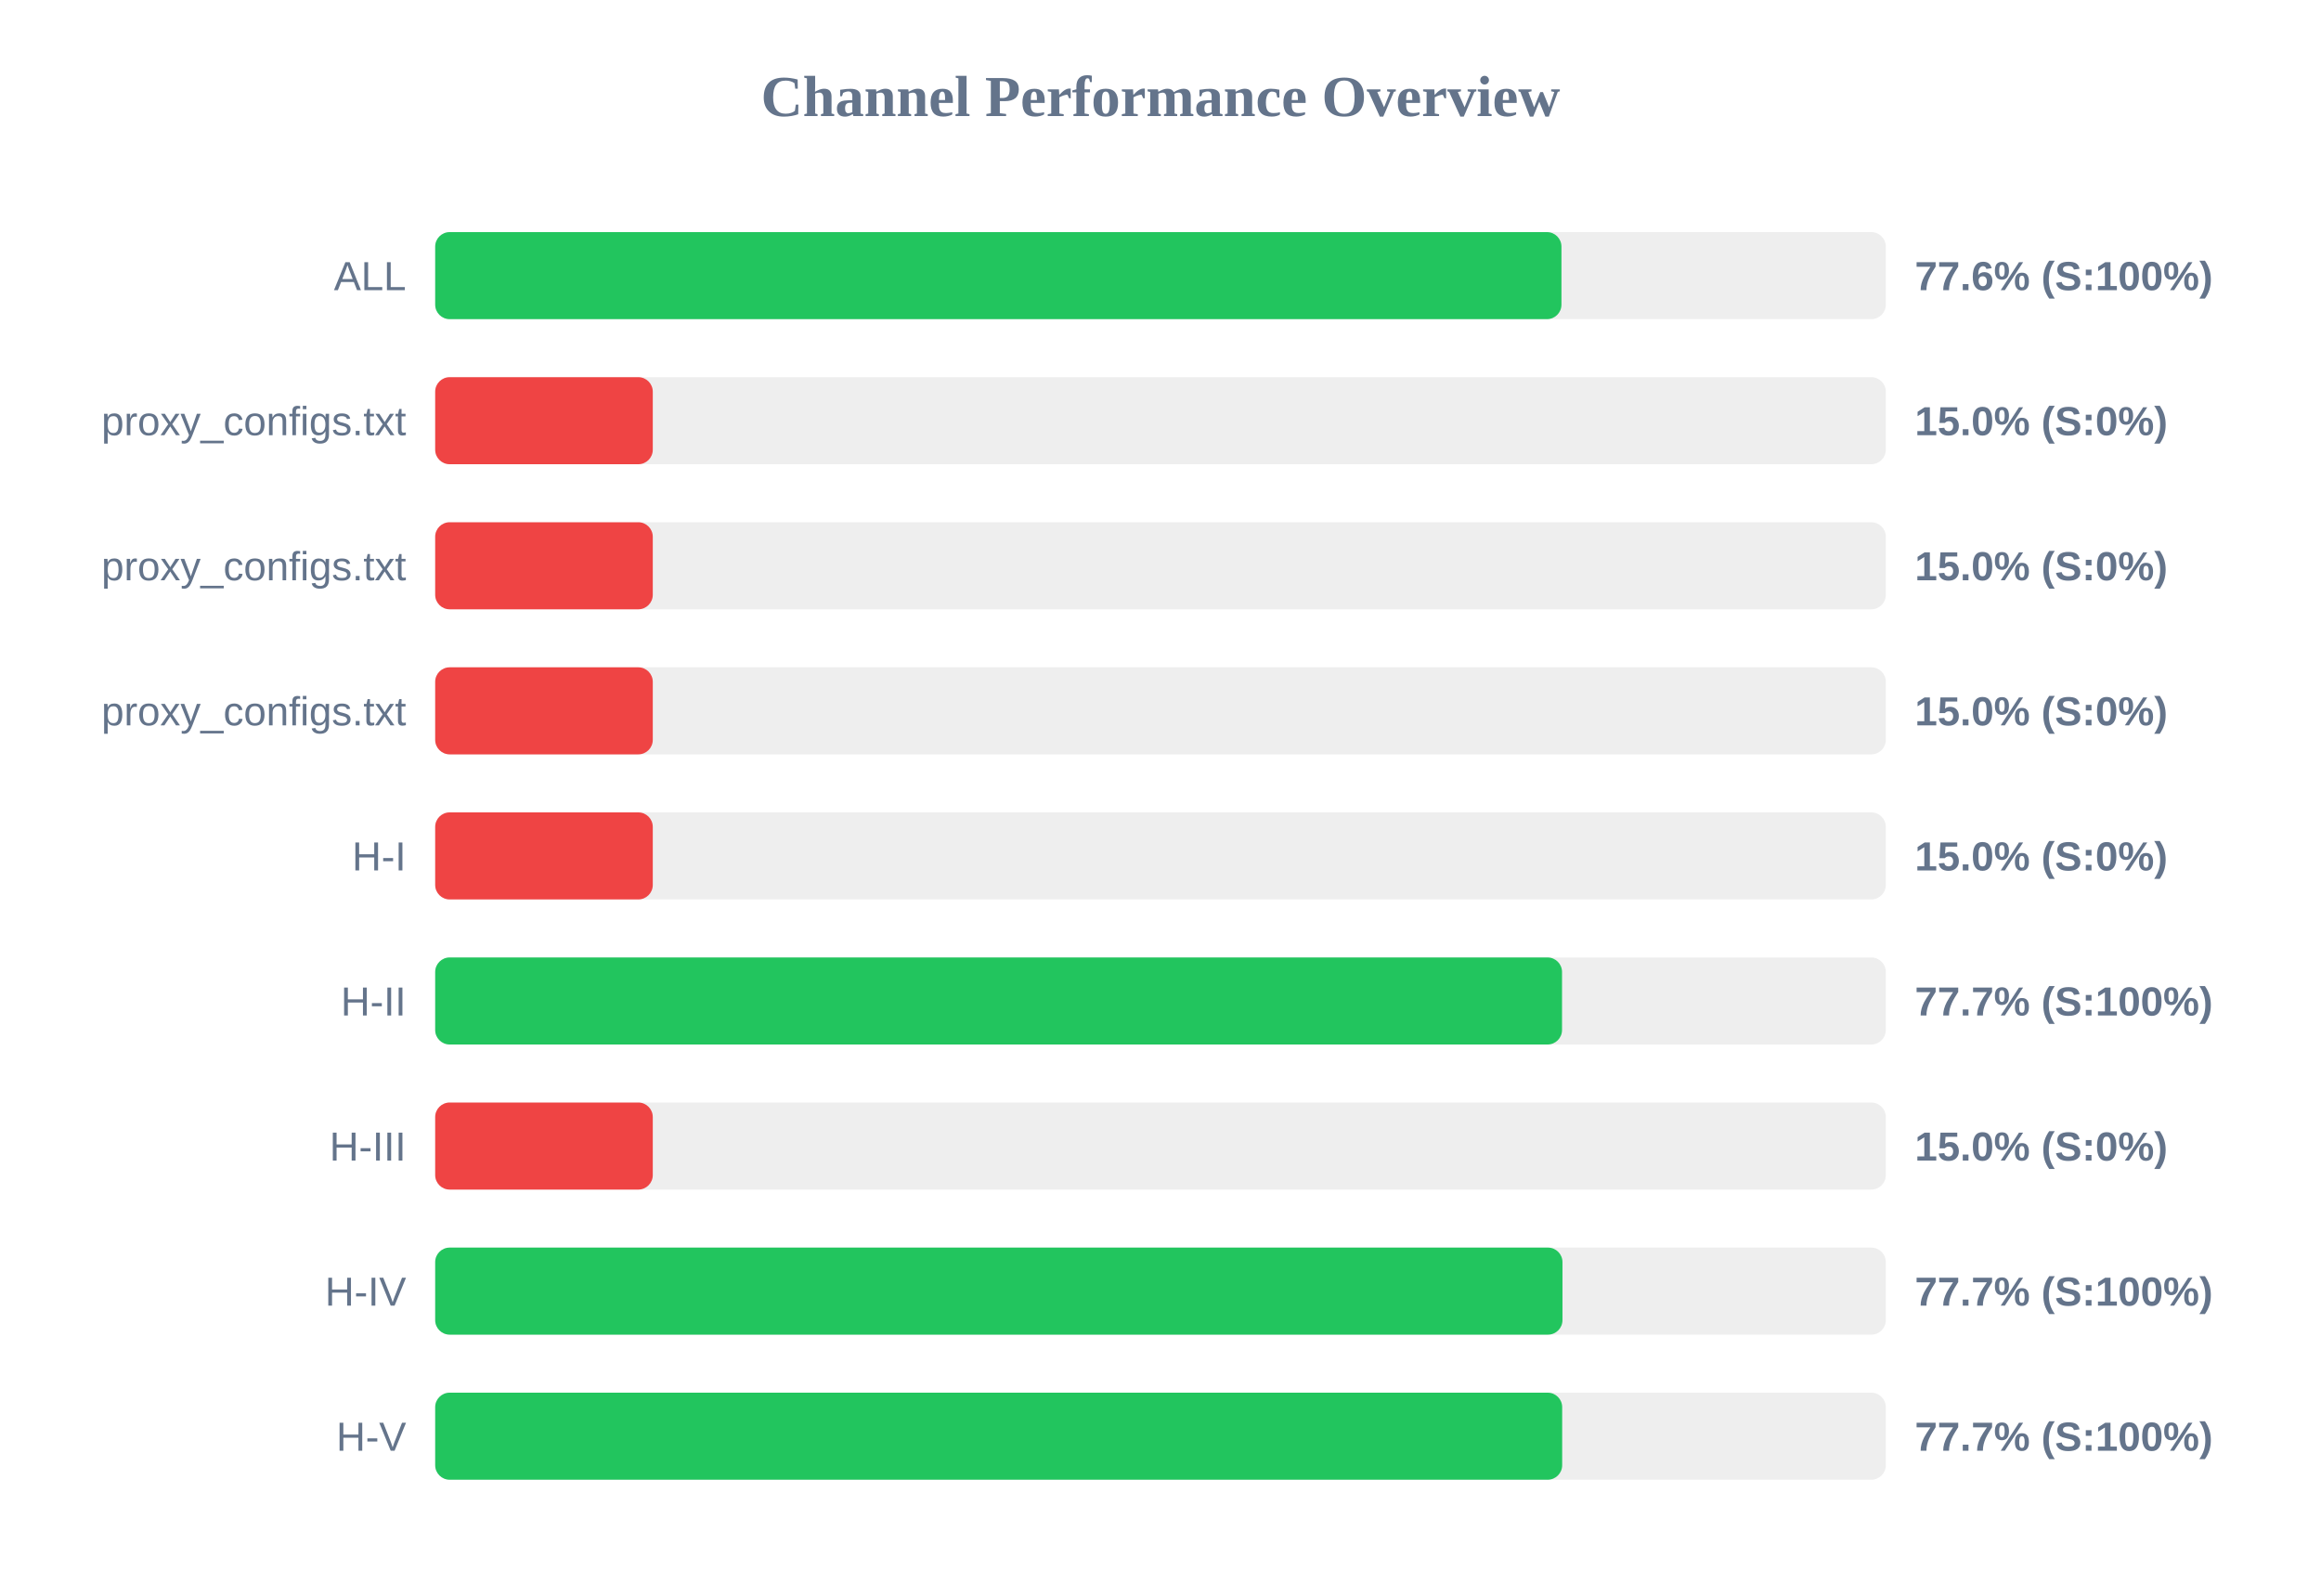
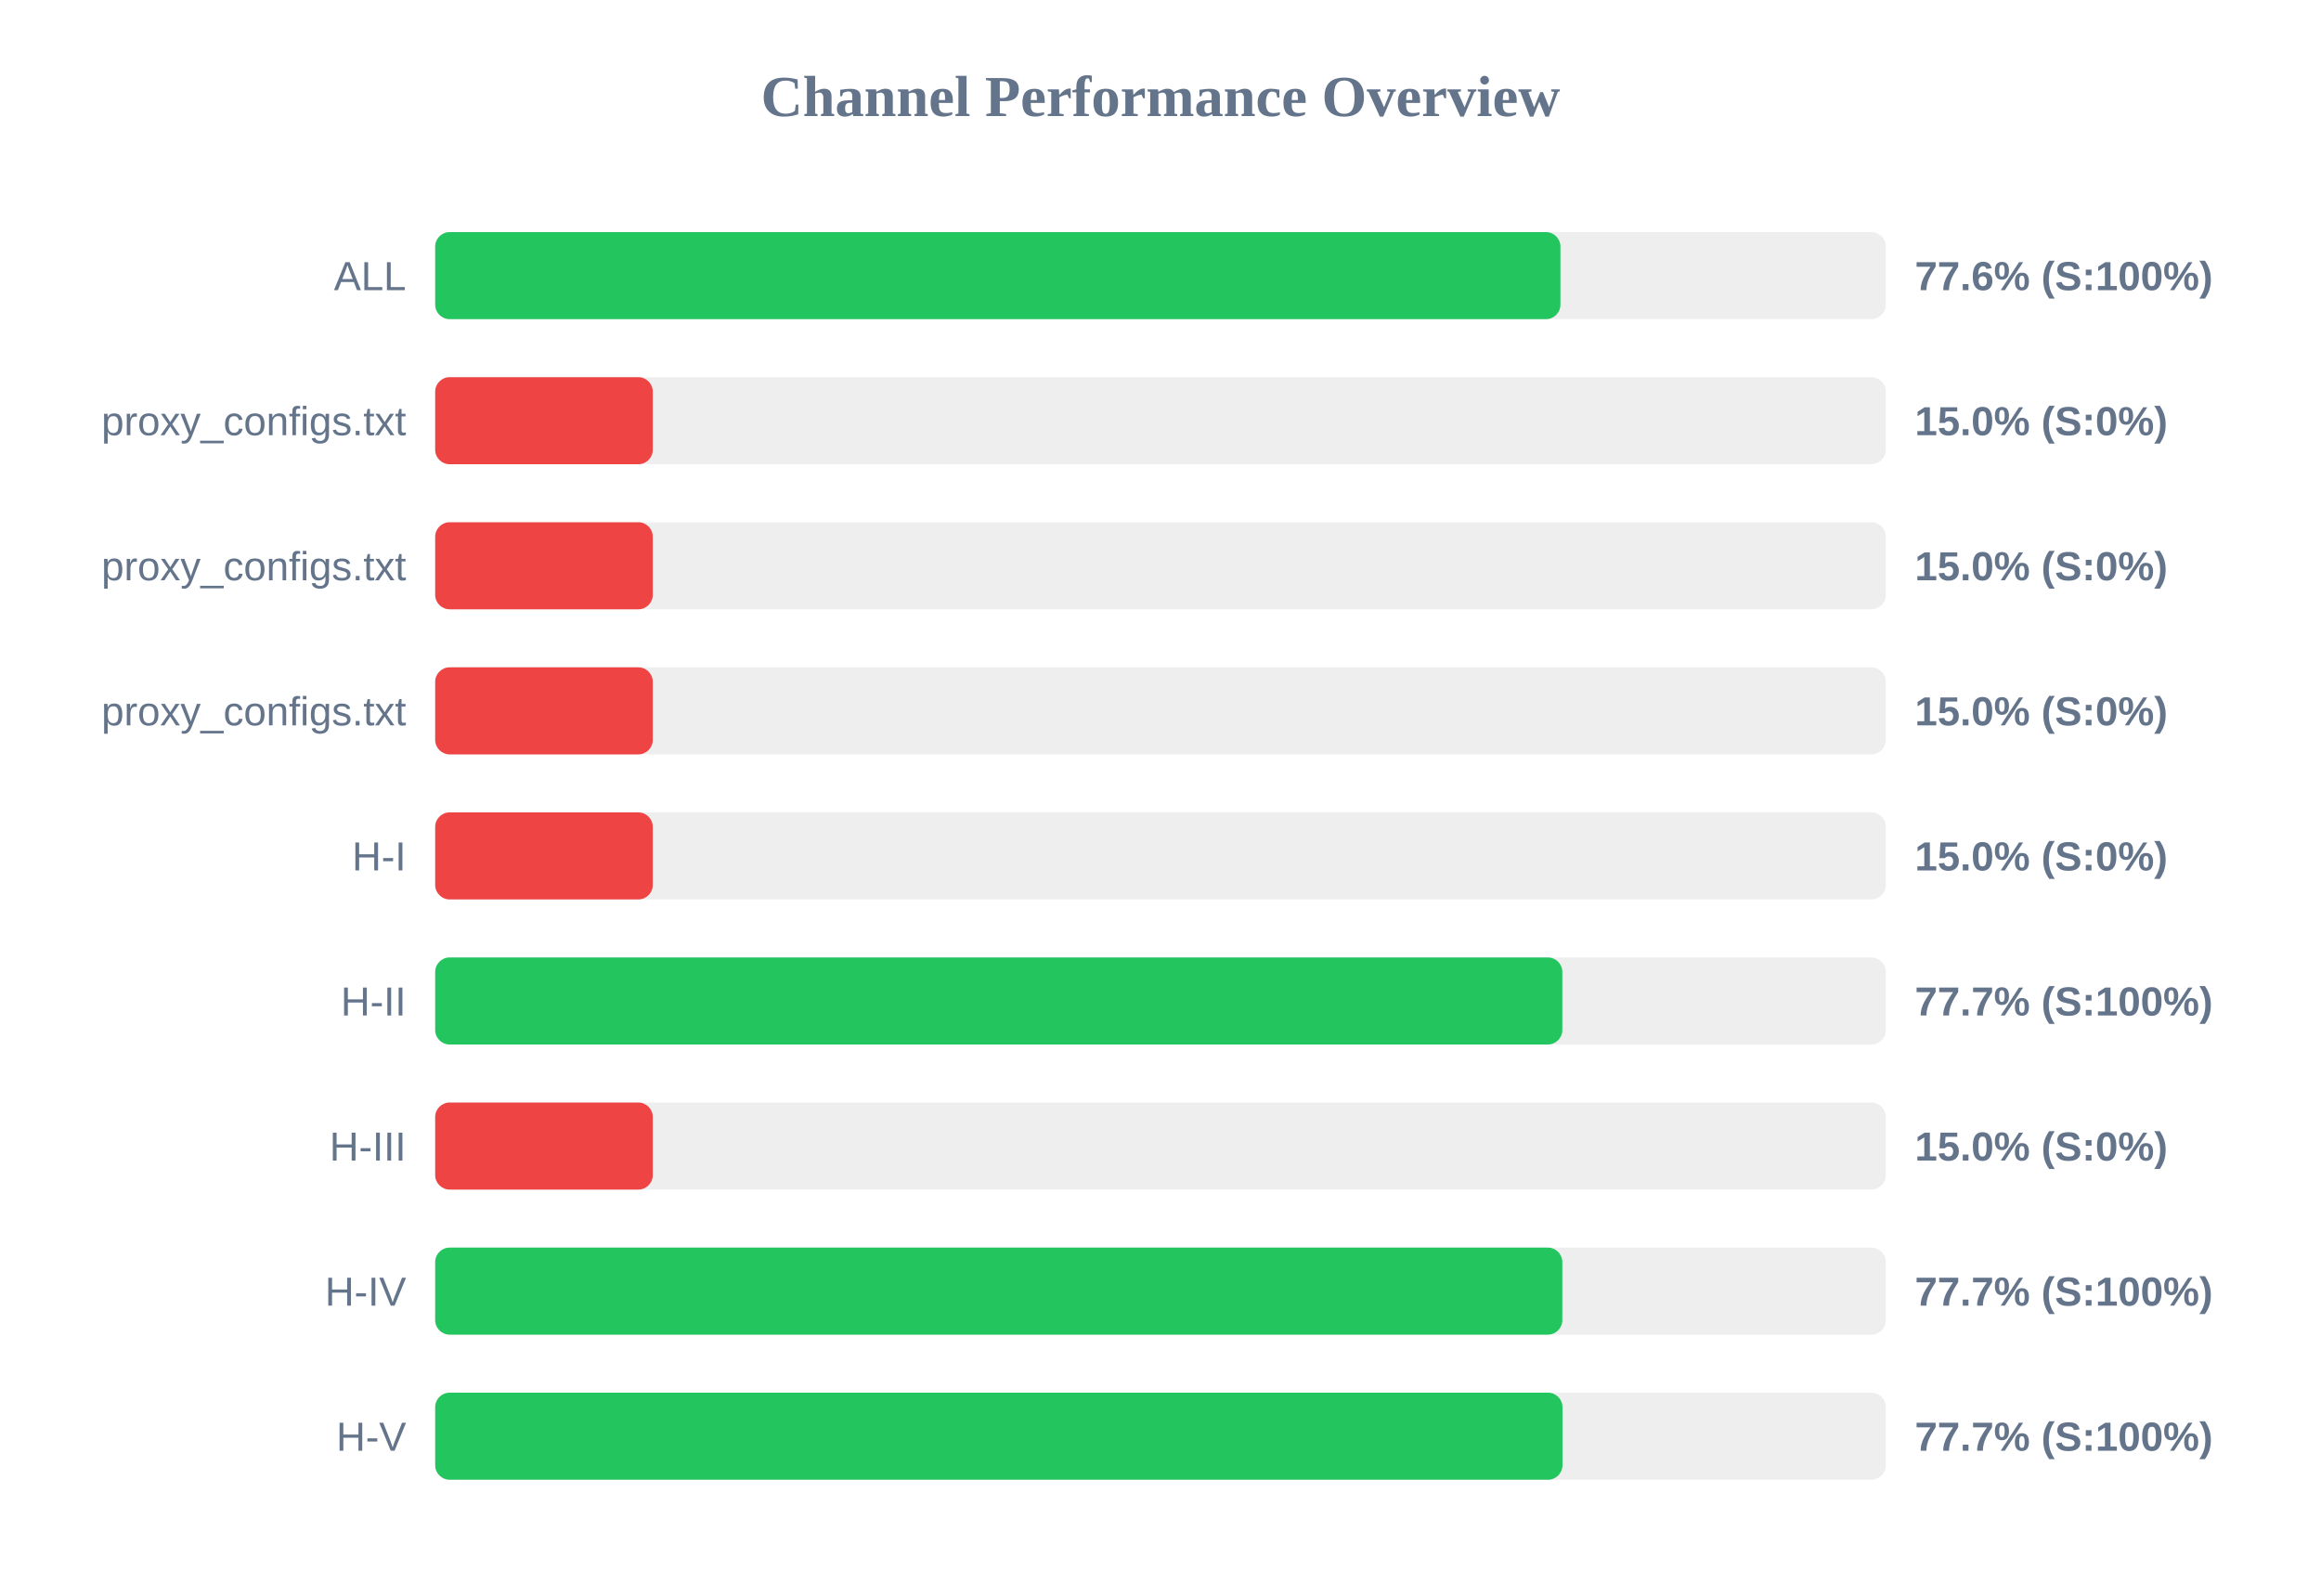
<svg xmlns="http://www.w3.org/2000/svg" width="800" height="550" version="1.1">
  <style>
        .row { font: 14px Arial; fill: #64748b; }
        .score { font: bold 14px Arial; fill: #64748b; }
    </style>
  <text x="400" y="40" text-anchor="middle" font-size="20px" font-weight="bold" fill="#64748b">Channel Performance Overview</text>
  <rect x="150" y="80" width="500" height="30" fill="#eee" rx="5" />
-   <rect x="150" y="80" width="388.2" height="30" fill="#22c55e" rx="5" />
+   <rect x="150" y="80" width="387.85" height="30" fill="#22c55e" rx="5" />
  <text x="140" y="100" text-anchor="end" class="row">ALL</text>
  <text x="660" y="100" text-anchor="start" class="score">77.6% (S:100%)</text>
  <rect x="150" y="130" width="500" height="30" fill="#eee" rx="5" />
  <rect x="150" y="130" width="75.0" height="30" fill="#ef4444" rx="5" />
  <text x="140" y="150" text-anchor="end" class="row">proxy_configs.txt</text>
  <text x="660" y="150" text-anchor="start" class="score">15.0% (S:0%)</text>
  <rect x="150" y="180" width="500" height="30" fill="#eee" rx="5" />
  <rect x="150" y="180" width="75.0" height="30" fill="#ef4444" rx="5" />
  <text x="140" y="200" text-anchor="end" class="row">proxy_configs.txt</text>
  <text x="660" y="200" text-anchor="start" class="score">15.0% (S:0%)</text>
  <rect x="150" y="230" width="500" height="30" fill="#eee" rx="5" />
  <rect x="150" y="230" width="75.0" height="30" fill="#ef4444" rx="5" />
  <text x="140" y="250" text-anchor="end" class="row">proxy_configs.txt</text>
  <text x="660" y="250" text-anchor="start" class="score">15.0% (S:0%)</text>
  <rect x="150" y="280" width="500" height="30" fill="#eee" rx="5" />
  <rect x="150" y="280" width="75.0" height="30" fill="#ef4444" rx="5" />
  <text x="140" y="300" text-anchor="end" class="row">H-I</text>
  <text x="660" y="300" text-anchor="start" class="score">15.0% (S:0%)</text>
  <rect x="150" y="330" width="500" height="30" fill="#eee" rx="5" />
-   <rect x="150" y="330" width="388.4" height="30" fill="#22c55e" rx="5" />
+   <rect x="150" y="330" width="388.5" height="30" fill="#22c55e" rx="5" />
  <text x="140" y="350" text-anchor="end" class="row">H-II</text>
  <text x="660" y="350" text-anchor="start" class="score">77.7% (S:100%)</text>
  <rect x="150" y="380" width="500" height="30" fill="#eee" rx="5" />
  <rect x="150" y="380" width="75.0" height="30" fill="#ef4444" rx="5" />
  <text x="140" y="400" text-anchor="end" class="row">H-III</text>
  <text x="660" y="400" text-anchor="start" class="score">15.0% (S:0%)</text>
  <rect x="150" y="430" width="500" height="30" fill="#eee" rx="5" />
-   <rect x="150" y="430" width="388.55" height="30" fill="#22c55e" rx="5" />
+   <rect x="150" y="430" width="388.5" height="30" fill="#22c55e" rx="5" />
  <text x="140" y="450" text-anchor="end" class="row">H-IV</text>
  <text x="660" y="450" text-anchor="start" class="score">77.7% (S:100%)</text>
  <rect x="150" y="480" width="500" height="30" fill="#eee" rx="5" />
-   <rect x="150" y="480" width="388.45" height="30" fill="#22c55e" rx="5" />
+   <rect x="150" y="480" width="388.55" height="30" fill="#22c55e" rx="5" />
  <text x="140" y="500" text-anchor="end" class="row">H-V</text>
  <text x="660" y="500" text-anchor="start" class="score">77.7% (S:100%)</text>
</svg>
